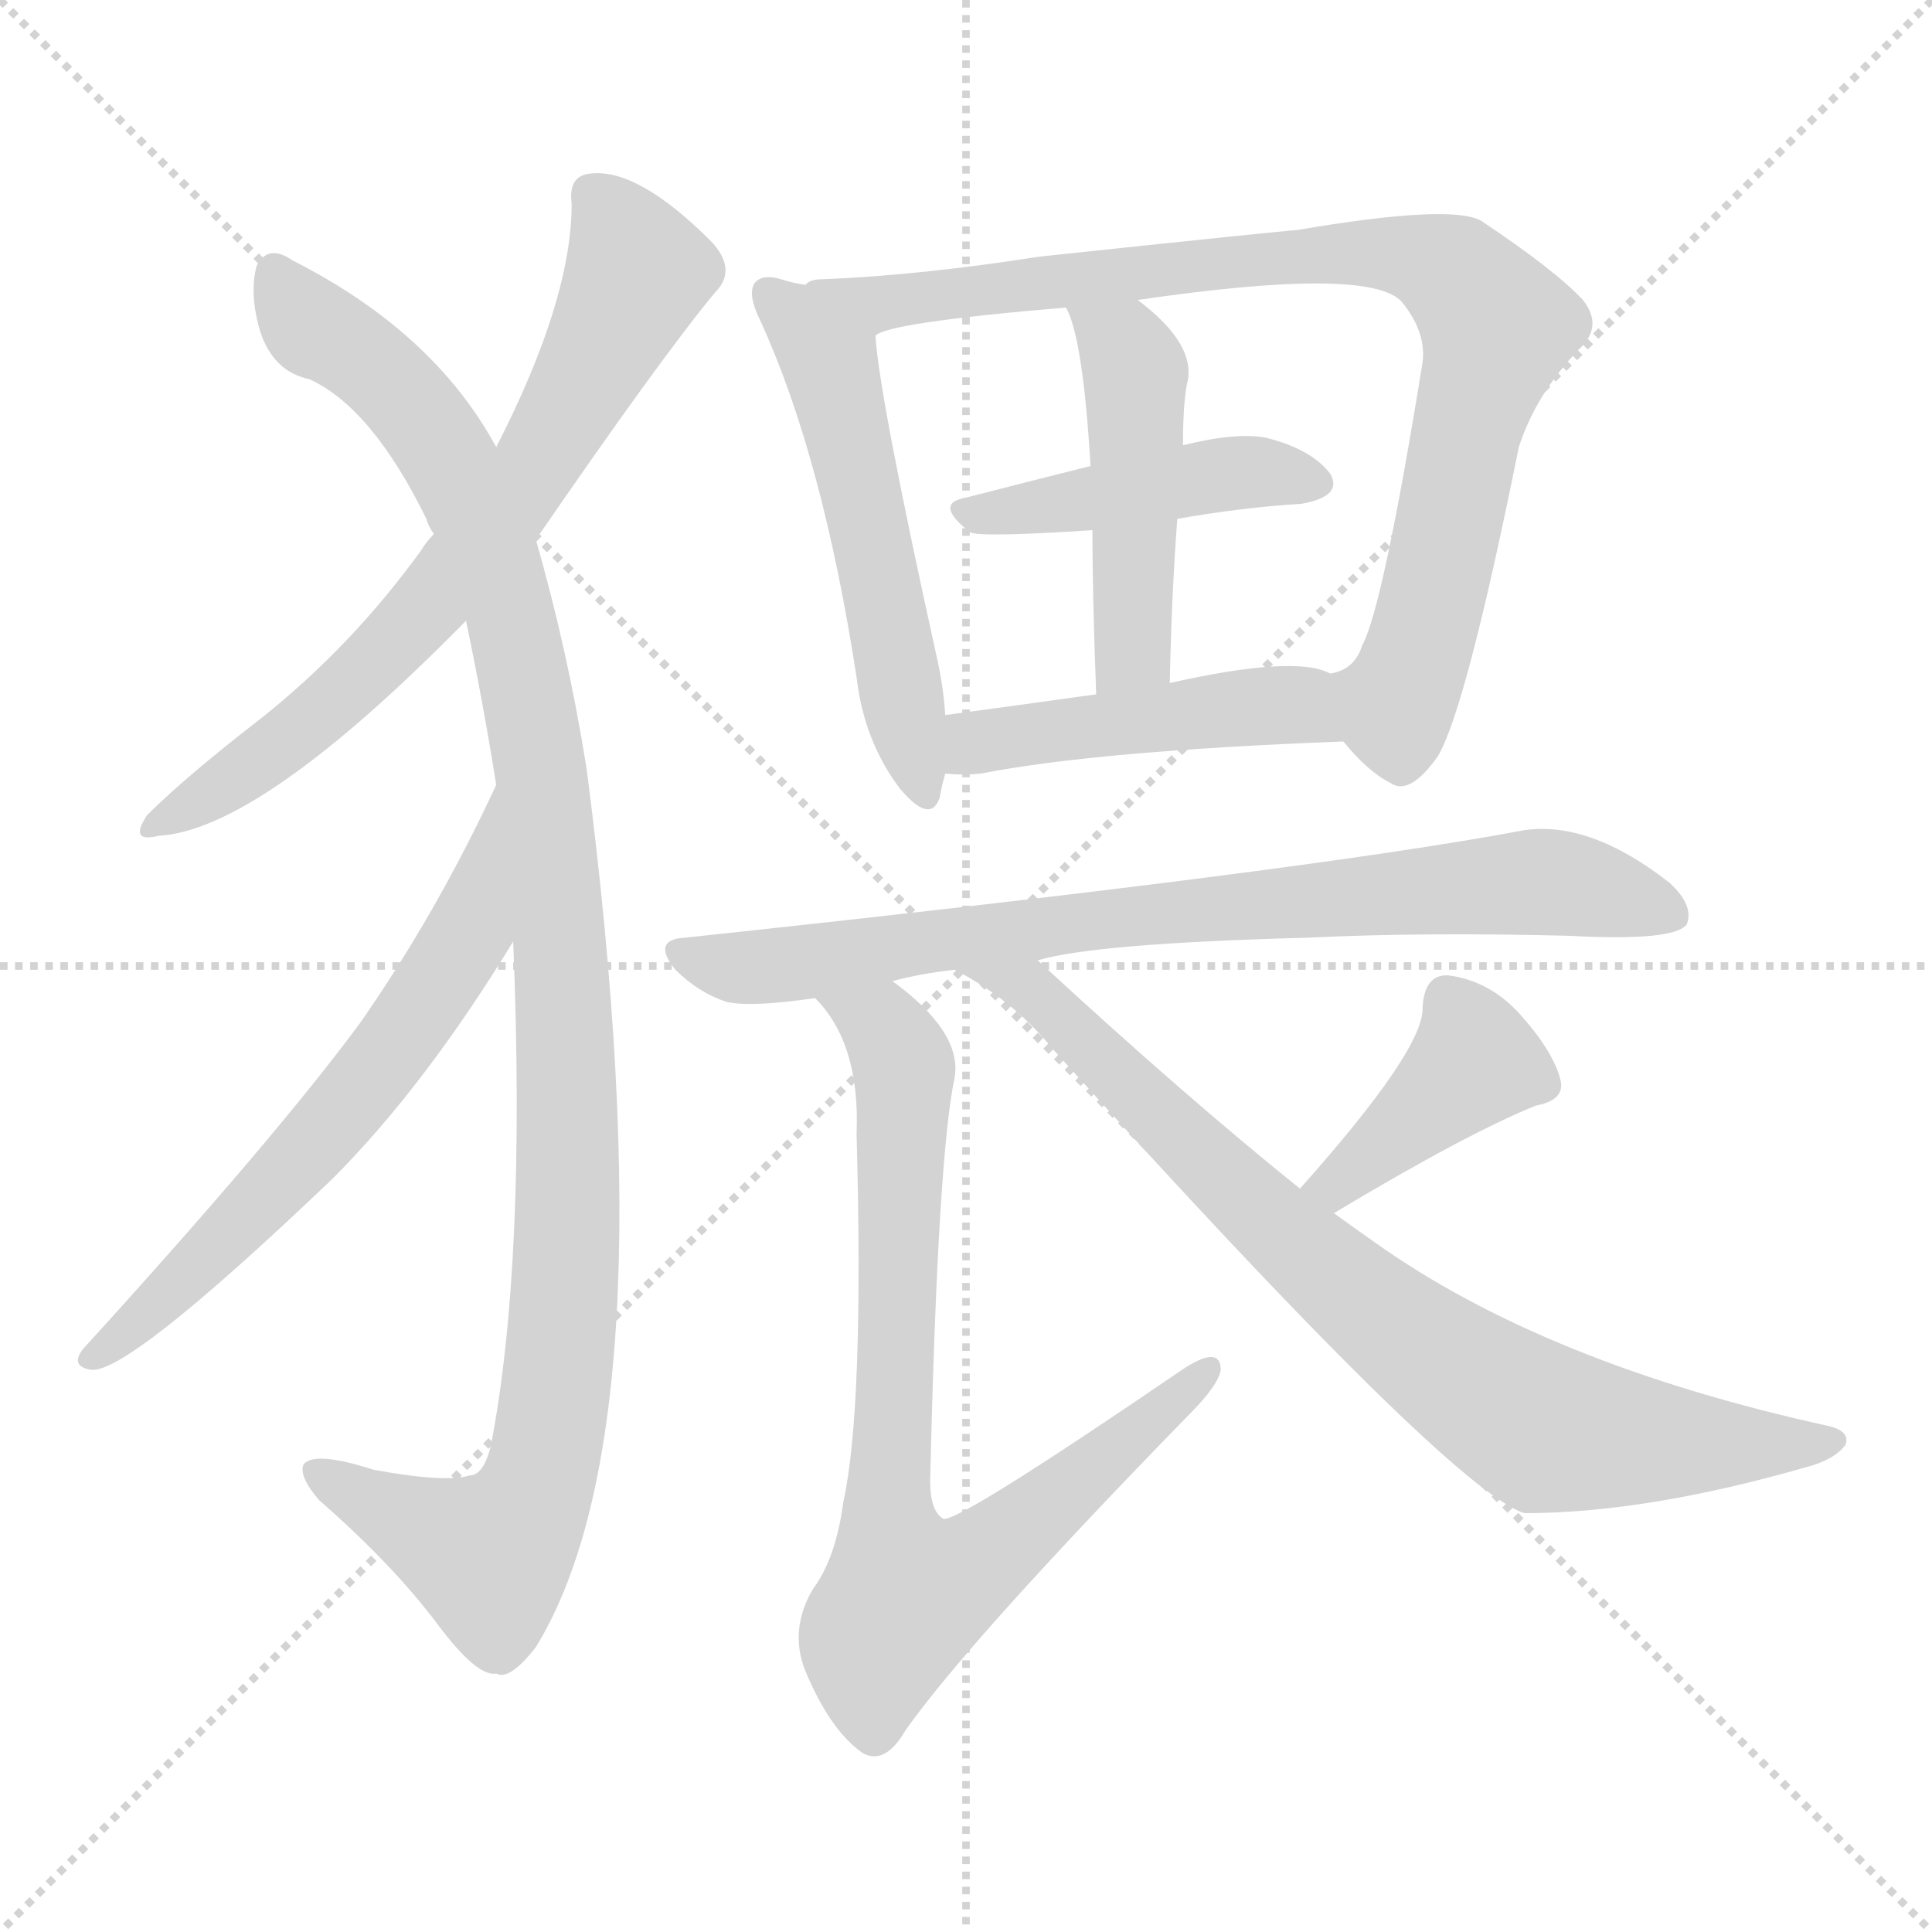
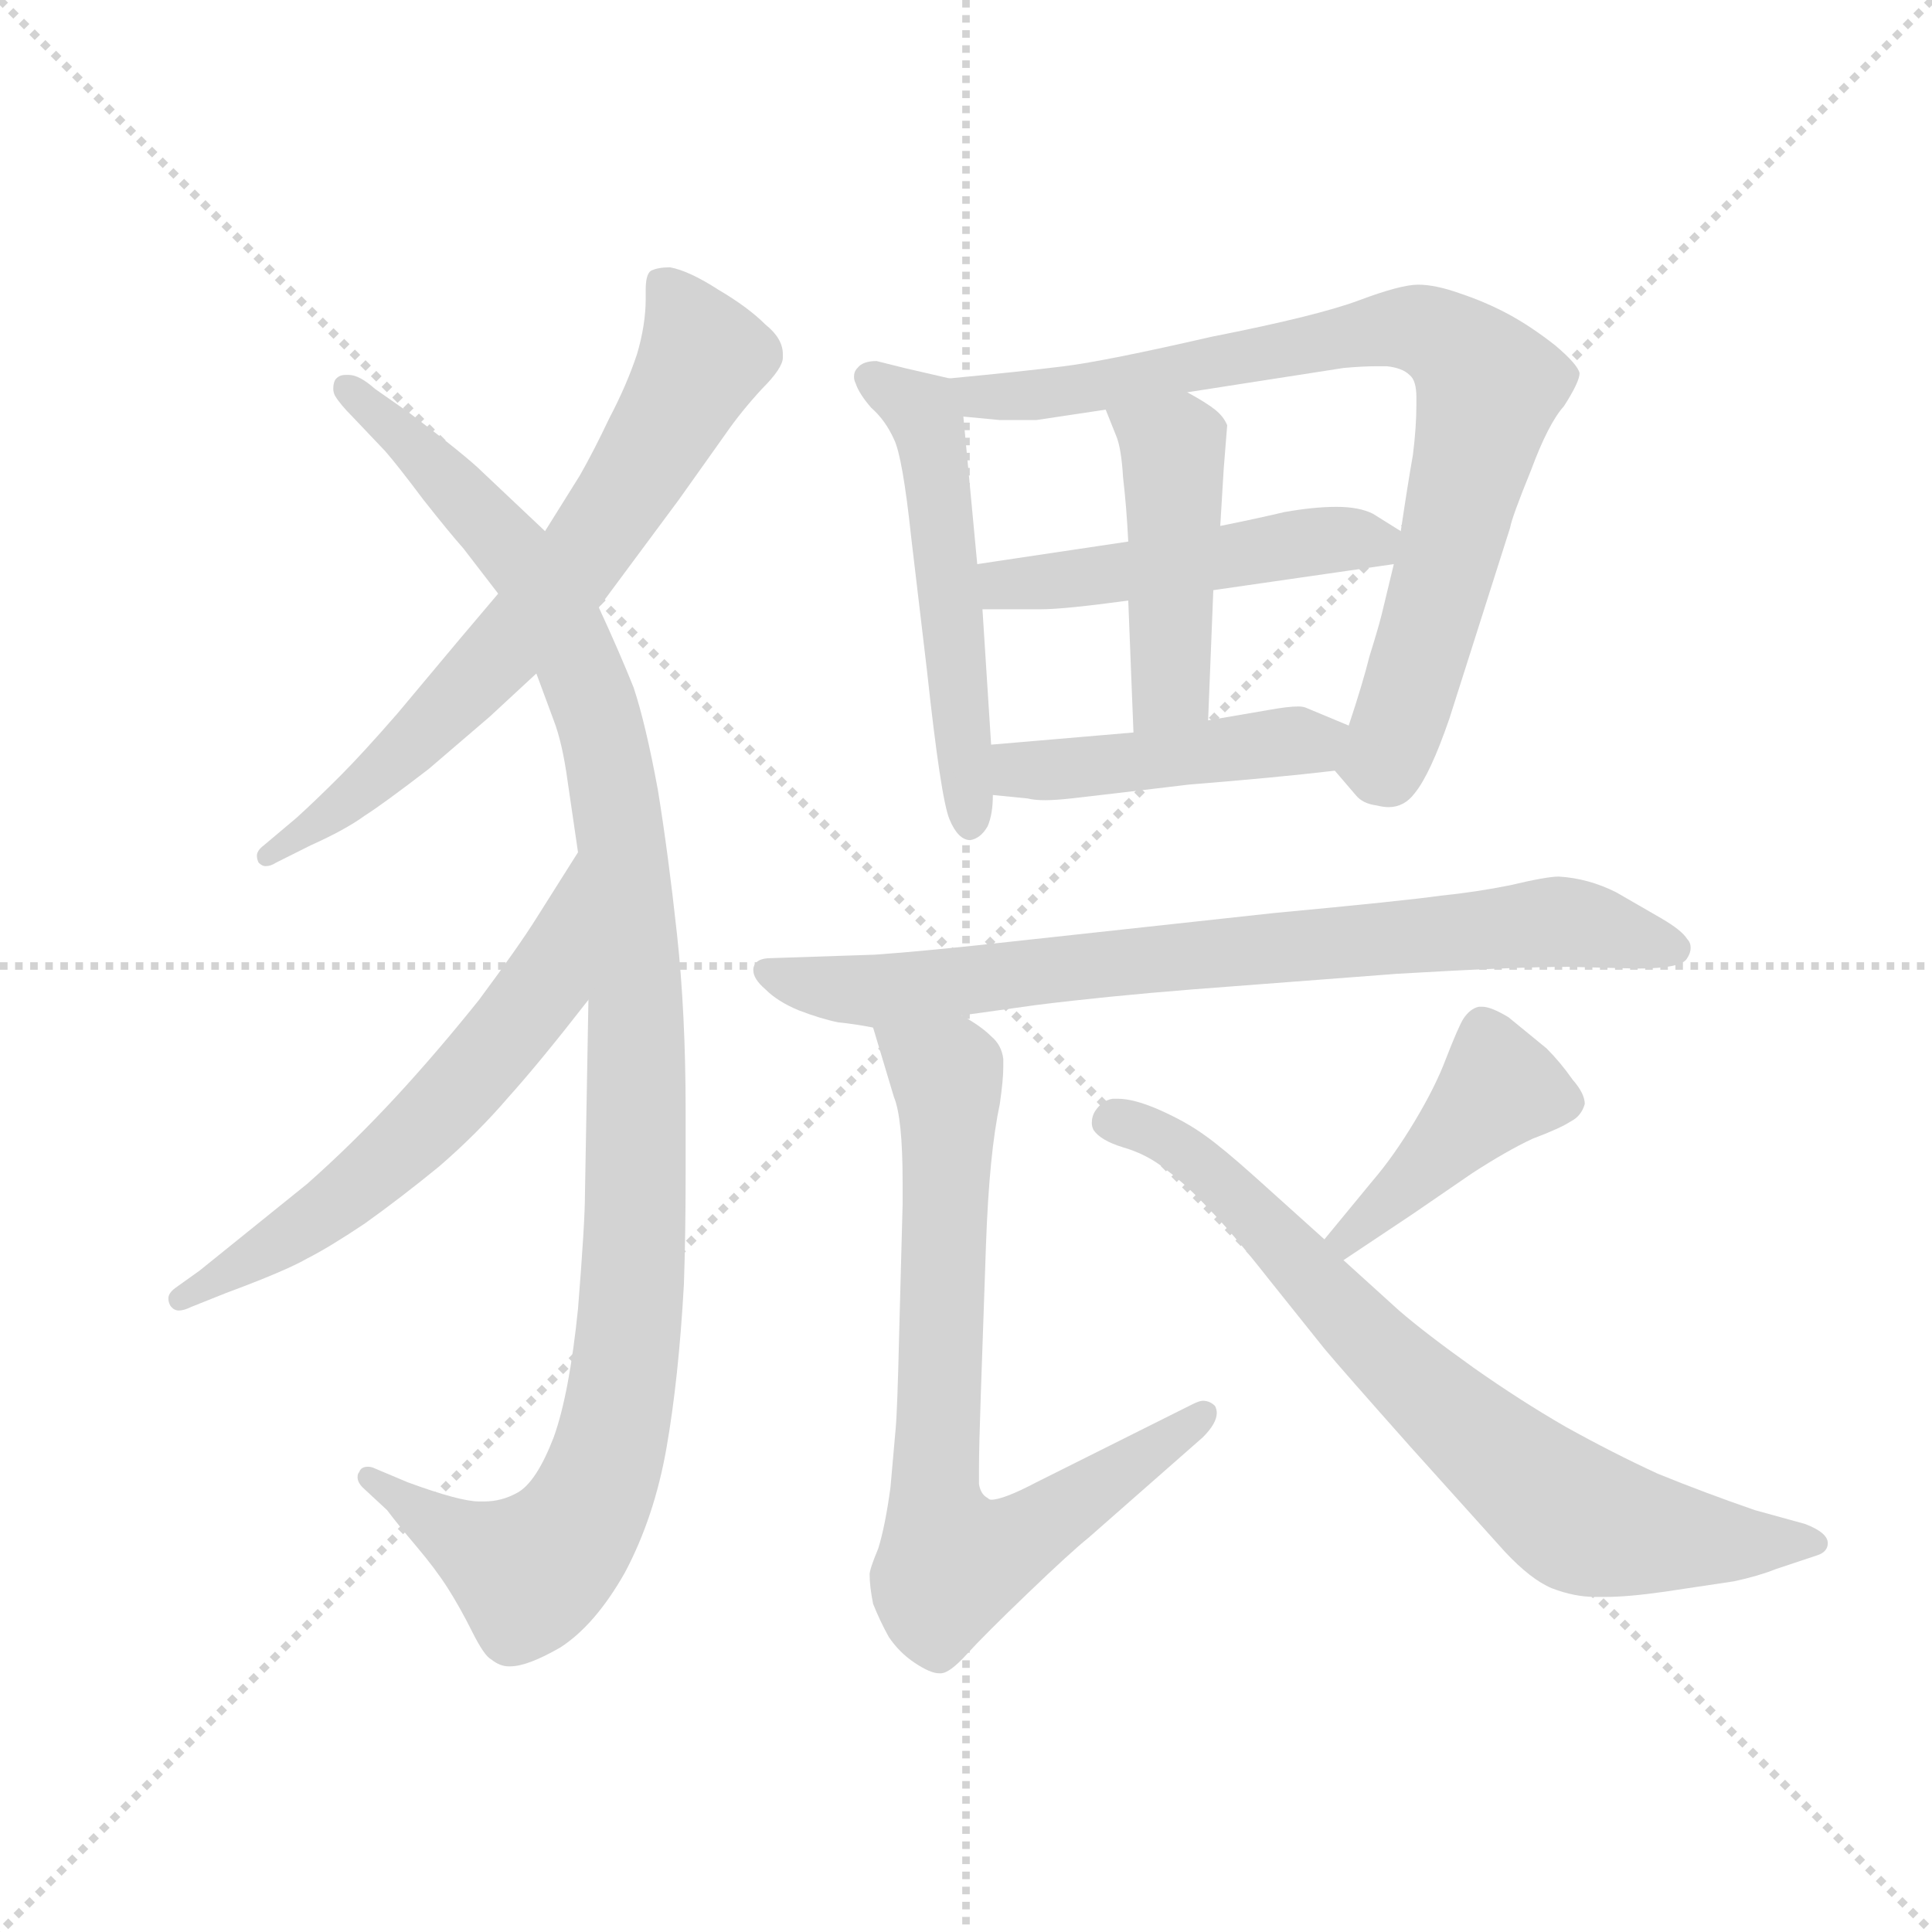
<svg xmlns="http://www.w3.org/2000/svg" version="1.1" viewBox="0 0 1024 1024">
  <g stroke="lightgray" stroke-dasharray="1,1" stroke-width="1" transform="scale(4, 4)">
    <line x1="0" y1="0" x2="256" y2="256" />
    <line x1="256" y1="0" x2="0" y2="256" />
    <line x1="128" y1="0" x2="128" y2="256" />
    <line x1="0" y1="128" x2="256" y2="128" />
  </g>
-   <g transform="scale(1, -1) translate(0, -900)">
+   <g transform="scale(0.92, -0.92) translate(60, -830)">
    <style type="text/css">
      
        @keyframes keyframes0 {
          from {
            stroke: blue;
-             stroke-dashoffset: 693;
+             stroke-dashoffset: 690;
            stroke-width: 128;
          }
          69% {
            animation-timing-function: step-end;
            stroke: blue;
            stroke-dashoffset: 0;
            stroke-width: 128;
          }
          to {
            stroke: black;
            stroke-width: 1024;
          }
        }
        #make-me-a-hanzi-animation-0 {
-           animation: keyframes0 0.814s both;
+           animation: keyframes0 0.812s both;
          animation-delay: 0s;
          animation-timing-function: linear;
        }
      
        @keyframes keyframes1 {
          from {
            stroke: blue;
-             stroke-dashoffset: 1095;
+             stroke-dashoffset: 1117;
            stroke-width: 128;
          }
          78% {
            animation-timing-function: step-end;
            stroke: blue;
            stroke-dashoffset: 0;
            stroke-width: 128;
          }
          to {
            stroke: black;
            stroke-width: 1024;
          }
        }
        #make-me-a-hanzi-animation-1 {
-           animation: keyframes1 1.141s both;
-           animation-delay: 0.814s;
+           animation: keyframes1 1.159s both;
+           animation-delay: 0.812s;
          animation-timing-function: linear;
        }
      
        @keyframes keyframes2 {
          from {
            stroke: blue;
-             stroke-dashoffset: 630;
-             stroke-width: 128;
-           }
-           67% {
+             stroke-dashoffset: 607;
+             stroke-width: 128;
+           }
+           66% {
            animation-timing-function: step-end;
            stroke: blue;
            stroke-dashoffset: 0;
            stroke-width: 128;
          }
          to {
            stroke: black;
            stroke-width: 1024;
          }
        }
        #make-me-a-hanzi-animation-2 {
-           animation: keyframes2 0.763s both;
-           animation-delay: 1.955s;
+           animation: keyframes2 0.744s both;
+           animation-delay: 1.971s;
          animation-timing-function: linear;
        }
      
        @keyframes keyframes3 {
          from {
            stroke: blue;
-             stroke-dashoffset: 536;
-             stroke-width: 128;
-           }
-           64% {
+             stroke-dashoffset: 532;
+             stroke-width: 128;
+           }
+           63% {
            animation-timing-function: step-end;
            stroke: blue;
            stroke-dashoffset: 0;
            stroke-width: 128;
          }
          to {
            stroke: black;
            stroke-width: 1024;
          }
        }
        #make-me-a-hanzi-animation-3 {
-           animation: keyframes3 0.686s both;
-           animation-delay: 2.718s;
+           animation: keyframes3 0.683s both;
+           animation-delay: 2.715s;
          animation-timing-function: linear;
        }
      
        @keyframes keyframes4 {
          from {
            stroke: blue;
-             stroke-dashoffset: 871;
-             stroke-width: 128;
-           }
-           74% {
+             stroke-dashoffset: 820;
+             stroke-width: 128;
+           }
+           73% {
            animation-timing-function: step-end;
            stroke: blue;
            stroke-dashoffset: 0;
            stroke-width: 128;
          }
          to {
            stroke: black;
            stroke-width: 1024;
          }
        }
        #make-me-a-hanzi-animation-4 {
-           animation: keyframes4 0.959s both;
-           animation-delay: 3.404s;
+           animation: keyframes4 0.917s both;
+           animation-delay: 3.397s;
          animation-timing-function: linear;
        }
      
        @keyframes keyframes5 {
          from {
            stroke: blue;
-             stroke-dashoffset: 441;
+             stroke-dashoffset: 488;
+             stroke-width: 128;
+           }
+           61% {
+             animation-timing-function: step-end;
+             stroke: blue;
+             stroke-dashoffset: 0;
+             stroke-width: 128;
+           }
+           to {
+             stroke: black;
+             stroke-width: 1024;
+           }
+         }
+         #make-me-a-hanzi-animation-5 {
+           animation: keyframes5 0.647s both;
+           animation-delay: 4.315s;
+           animation-timing-function: linear;
+         }
+       
+         @keyframes keyframes6 {
+           from {
+             stroke: blue;
+             stroke-dashoffset: 454;
+             stroke-width: 128;
+           }
+           60% {
+             animation-timing-function: step-end;
+             stroke: blue;
+             stroke-dashoffset: 0;
+             stroke-width: 128;
+           }
+           to {
+             stroke: black;
+             stroke-width: 1024;
+           }
+         }
+         #make-me-a-hanzi-animation-6 {
+           animation: keyframes6 0.619s both;
+           animation-delay: 4.962s;
+           animation-timing-function: linear;
+         }
+       
+         @keyframes keyframes7 {
+           from {
+             stroke: blue;
+             stroke-dashoffset: 451;
            stroke-width: 128;
          }
          59% {
            animation-timing-function: step-end;
            stroke: blue;
            stroke-dashoffset: 0;
            stroke-width: 128;
          }
          to {
            stroke: black;
            stroke-width: 1024;
          }
        }
-         #make-me-a-hanzi-animation-5 {
-           animation: keyframes5 0.609s both;
-           animation-delay: 4.363s;
-           animation-timing-function: linear;
-         }
-       
-         @keyframes keyframes6 {
-           from {
-             stroke: blue;
-             stroke-dashoffset: 468;
-             stroke-width: 128;
-           }
-           60% {
-             animation-timing-function: step-end;
-             stroke: blue;
-             stroke-dashoffset: 0;
-             stroke-width: 128;
-           }
-           to {
-             stroke: black;
-             stroke-width: 1024;
-           }
-         }
-         #make-me-a-hanzi-animation-6 {
-           animation: keyframes6 0.631s both;
-           animation-delay: 4.972s;
-           animation-timing-function: linear;
-         }
-       
-         @keyframes keyframes7 {
-           from {
-             stroke: blue;
-             stroke-dashoffset: 462;
-             stroke-width: 128;
-           }
-           60% {
-             animation-timing-function: step-end;
-             stroke: blue;
-             stroke-dashoffset: 0;
-             stroke-width: 128;
-           }
-           to {
-             stroke: black;
-             stroke-width: 1024;
-           }
-         }
        #make-me-a-hanzi-animation-7 {
-           animation: keyframes7 0.626s both;
-           animation-delay: 5.603s;
+           animation: keyframes7 0.617s both;
+           animation-delay: 5.581s;
          animation-timing-function: linear;
        }
      
        @keyframes keyframes8 {
          from {
            stroke: blue;
-             stroke-dashoffset: 788;
+             stroke-dashoffset: 787;
            stroke-width: 128;
          }
          72% {
            animation-timing-function: step-end;
            stroke: blue;
            stroke-dashoffset: 0;
            stroke-width: 128;
          }
          to {
            stroke: black;
            stroke-width: 1024;
          }
        }
        #make-me-a-hanzi-animation-8 {
-           animation: keyframes8 0.891s both;
-           animation-delay: 6.229s;
+           animation: keyframes8 0.89s both;
+           animation-delay: 6.198s;
          animation-timing-function: linear;
        }
      
        @keyframes keyframes9 {
          from {
            stroke: blue;
-             stroke-dashoffset: 791;
-             stroke-width: 128;
-           }
-           72% {
+             stroke-dashoffset: 752;
+             stroke-width: 128;
+           }
+           71% {
            animation-timing-function: step-end;
            stroke: blue;
            stroke-dashoffset: 0;
            stroke-width: 128;
          }
          to {
            stroke: black;
            stroke-width: 1024;
          }
        }
        #make-me-a-hanzi-animation-9 {
-           animation: keyframes9 0.894s both;
-           animation-delay: 7.12s;
+           animation: keyframes9 0.862s both;
+           animation-delay: 7.089s;
          animation-timing-function: linear;
        }
      
        @keyframes keyframes10 {
          from {
            stroke: blue;
-             stroke-dashoffset: 398;
-             stroke-width: 128;
-           }
-           56% {
+             stroke-dashoffset: 420;
+             stroke-width: 128;
+           }
+           58% {
            animation-timing-function: step-end;
            stroke: blue;
            stroke-dashoffset: 0;
            stroke-width: 128;
          }
          to {
            stroke: black;
            stroke-width: 1024;
          }
        }
        #make-me-a-hanzi-animation-10 {
-           animation: keyframes10 0.574s both;
-           animation-delay: 8.014s;
+           animation: keyframes10 0.592s both;
+           animation-delay: 7.951s;
          animation-timing-function: linear;
        }
      
        @keyframes keyframes11 {
          from {
            stroke: blue;
-             stroke-dashoffset: 801;
-             stroke-width: 128;
-           }
-           72% {
+             stroke-dashoffset: 751;
+             stroke-width: 128;
+           }
+           71% {
            animation-timing-function: step-end;
            stroke: blue;
            stroke-dashoffset: 0;
            stroke-width: 128;
          }
          to {
            stroke: black;
            stroke-width: 1024;
          }
        }
        #make-me-a-hanzi-animation-11 {
-           animation: keyframes11 0.902s both;
-           animation-delay: 8.587s;
+           animation: keyframes11 0.861s both;
+           animation-delay: 8.543s;
          animation-timing-function: linear;
        }
      
    </style>
-     <path d="M 284 614 Q 350 710 379 745 Q 391 757 377 772 Q 338 811 313 808 Q 301 807 303 792 Q 303 741 263 663 L 230 617 Q 226 613 223 608 Q 186 557 138 519 Q 98 488 78 468 Q 68 453 84 457 Q 138 460 247 571 L 284 614 Z" fill="lightgray" />
-     <path d="M 272 401 Q 279 230 260 133 Q 256 118 249 118 Q 236 114 198 121 Q 167 131 161 124 Q 158 118 169 105 Q 208 71 232 39 Q 253 11 263 13 Q 270 9 284 27 Q 356 144 311 492 Q 301 555 284 614 L 263 663 Q 230 724 155 762 Q 142 771 136 759 Q 132 744 138 724 Q 145 703 164 699 Q 197 684 226 625 Q 227 621 230 617 L 247 571 Q 256 528 263 484 L 272 401 Z" fill="lightgray" />
-     <path d="M 263 484 Q 232 417 191 358 Q 146 297 44 185 Q 37 176 48 174 Q 67 171 176 275 Q 225 324 272 401 C 288 427 276 511 263 484 Z" fill="lightgray" />
-     <path d="M 427 749 Q 420 750 414 752 Q 404 755 400 750 Q 396 744 403 730 Q 436 658 454 541 Q 458 507 477 482 Q 493 463 498 477 Q 499 483 501 490 L 501 521 Q 500 537 496 554 Q 466 690 464 722 C 462 742 456 743 427 749 Z" fill="lightgray" />
-     <path d="M 712 507 Q 725 491 737 485 Q 747 478 762 499 Q 777 524 805 663 Q 814 691 837 715 Q 850 727 839 741 Q 824 757 785 783 Q 769 792 687 778 Q 683 778 551 764 Q 487 754 436 752 Q 429 752 427 749 C 398 744 435 713 464 722 Q 470 729 565 737 L 603 741 Q 726 759 743 740 Q 756 724 754 708 Q 733 578 722 558 Q 718 545 705 543 C 689 532 691 529 712 507 Z" fill="lightgray" />
-     <path d="M 578 653 Q 542 644 511 636 Q 495 633 514 618 Q 518 615 579 619 L 624 625 Q 658 631 690 633 Q 712 637 705 649 Q 695 662 671 668 Q 655 671 627 664 L 578 653 Z" fill="lightgray" />
-     <path d="M 565 737 Q 574 721 578 653 L 579 619 Q 579 585 581 532 C 582 502 619 508 620 538 Q 621 586 624 625 L 627 664 Q 627 685 629 696 Q 635 717 603 741 C 579 760 553 765 565 737 Z" fill="lightgray" />
-     <path d="M 501 490 Q 510 489 520 490 Q 581 502 712 507 C 742 508 733 533 705 543 Q 687 553 620 538 L 581 532 Q 538 526 501 521 C 471 517 471 492 501 490 Z" fill="lightgray" />
-     <path d="M 550 391 Q 580 400 693 403 Q 754 406 832 404 Q 887 401 894 410 Q 898 420 885 432 Q 843 465 808 460 Q 691 438 363 403 Q 345 402 358 386 Q 370 374 385 369 Q 398 366 432 371 L 473 380 Q 488 384 506 386 L 550 391 Z" fill="lightgray" />
-     <path d="M 432 371 Q 456 347 454 299 Q 458 154 447 104 Q 443 74 431 58 Q 418 36 427 14 Q 440 -17 457 -29 Q 469 -36 480 -17 Q 514 31 630 150 Q 646 166 647 174 Q 647 187 628 175 Q 508 93 500 95 Q 493 99 493 115 Q 497 287 506 329 Q 510 353 473 380 C 450 399 414 395 432 371 Z" fill="lightgray" />
-     <path d="M 707 257 Q 777 299 814 314 Q 830 317 827 328 Q 823 343 806 362 Q 790 380 768 383 Q 755 384 754 366 Q 755 344 689 270 C 669 248 681 242 707 257 Z" fill="lightgray" />
-     <path d="M 689 270 Q 628 319 550 391 C 528 411 480 401 506 386 Q 537 370 558 344 Q 769 110 808 98 Q 872 98 956 122 Q 972 126 978 134 Q 981 141 970 144 Q 819 177 728 242 Q 718 249 707 257 L 689 270 Z" fill="lightgray" />
+     <path d="M 285 480 L 331 542 L 358 580 Q 367 593 379 606 Q 391 618 391 624 L 391 626 Q 391 635 381 643 Q 371 653 354 663 Q 337 674 326 676 Q 319 676 315 674 Q 312 672 312 663 L 312 658 Q 312 643 307 626 Q 301 608 291 589 Q 282 570 274 556 L 254 524 L 227 488 L 205 462 L 169 419 Q 149 396 136 383 Q 122 369 111 359 L 92 343 Q 88 340 88 337 Q 88 335 89 333 Q 91 331 93 331 Q 96 331 99 333 L 119 343 Q 139 352 150 360 Q 161 367 187 387 L 222 417 L 249 442 L 285 480 Z" fill="lightgray" />
+     <path d="M 279 254 L 277 142 Q 277 126 273 76 Q 268 27 259 2 Q 249 -24 238 -30 Q 229 -35 219 -35 L 216 -35 Q 205 -35 175 -24 L 156 -16 Q 154 -15 152 -15 Q 148 -15 147 -18 Q 146 -19 146 -21 Q 146 -24 149 -27 L 163 -40 Q 169 -48 180 -61 Q 191 -74 198 -85 Q 205 -96 212 -110 Q 219 -124 223 -126 Q 228 -130 233 -130 L 234 -130 Q 244 -130 263 -119 Q 283 -106 300 -76 Q 317 -44 324 -4 Q 331 36 334 90 Q 335 119 335 154 L 335 190 Q 335 246 330 292 Q 325 338 319 375 Q 312 413 305 434 Q 297 454 285 480 L 254 524 L 218 558 Q 209 567 176 592 L 156 606 Q 147 614 141 614 L 139 614 Q 135 614 133 611 Q 132 609 132 606 Q 132 604 133 602 Q 136 597 143 590 L 162 570 Q 169 562 184 542 Q 199 523 207 514 L 227 488 L 249 442 L 259 415 Q 264 402 267 380 L 273 339 L 279 254 Z" fill="lightgray" />
+     <path d="M 273 339 L 249 301 Q 239 285 216 254 Q 192 224 168 198 Q 143 171 117 148 L 55 98 L 41 88 Q 37 85 37 82 Q 37 80 38 78 Q 40 75 43 75 Q 46 75 50 77 L 70 85 Q 105 98 117 105 Q 129 111 150 125 Q 171 140 193 158 Q 215 177 233 198 Q 251 218 279 254 C 297 278 289 364 273 339 Z" fill="lightgray" />
+     <path d="M 487 612 L 461 618 L 445 622 Q 437 622 434 618 Q 432 616 432 613 Q 432 611 433 609 Q 435 603 442 595 Q 450 588 455 577 Q 460 567 465 520 L 474 444 Q 482 370 487 358 Q 492 346 499 346 Q 505 347 509 354 Q 512 361 512 372 L 511 401 L 506 479 L 503 505 L 495 590 C 493 611 493 611 487 612 Z" fill="lightgray" />
+     <path d="M 709 386 L 721 372 Q 725 367 733 366 Q 737 365 740 365 Q 749 365 755 373 Q 764 384 775 416 L 810 526 Q 811 532 822 559 Q 832 586 841 596 Q 850 610 850 615 Q 849 620 836 631 Q 822 642 809 649 Q 796 656 781 661 Q 767 666 757 666 Q 747 666 723 657 Q 699 648 638 636 Q 577 622 553 619 Q 529 616 487 612 C 457 609 465 593 495 590 L 516 588 L 537 588 L 577 594 L 624 604 L 714 618 Q 725 619 733 619 L 739 619 Q 748 618 752 614 Q 756 611 756 601 L 756 597 Q 756 584 754 568 Q 751 551 747 524 L 743 505 L 736 476 Q 734 468 729 452 Q 725 436 717 412 C 709 386 709 386 709 386 Z" fill="lightgray" />
+     <path d="M 590 518 L 503 505 C 473 501 476 479 506 479 L 540 479 Q 553 479 590 484 L 639 490 L 743 505 C 771 509 771 509 747 524 L 731 534 Q 723 538 710 538 Q 697 538 680 535 Q 663 531 643 527 L 590 518 Z" fill="lightgray" />
+     <path d="M 577 594 L 583 579 Q 586 572 587 555 Q 589 538 590 518 L 590 484 L 593 408 C 594 378 635 385 636 415 L 639 490 L 643 527 L 645 560 L 647 585 Q 645 590 640 594 Q 635 598 624 604 C 598 619 566 622 577 594 Z" fill="lightgray" />
+     <path d="M 512 372 L 532 370 Q 536 369 542 369 Q 548 369 557 370 Q 575 372 625 378 Q 675 382 709 386 C 739 389 745 400 717 412 L 693 422 Q 691 423 688 423 Q 682 423 671 421 L 636 415 L 593 408 L 511 401 C 481 398 482 375 512 372 Z" fill="lightgray" />
+     <path d="M 494 245 L 537 251 Q 577 256 627 260 L 745 269 Q 813 273 844 273 L 883 272 Q 909 272 912 278 Q 914 281 914 284 Q 914 287 912 289 Q 909 294 897 301 L 871 316 Q 855 324 838 325 Q 831 325 810 320 Q 790 316 770 314 Q 749 311 674 304 L 527 288 Q 473 282 444 280 L 384 278 Q 375 278 374 272 L 374 271 Q 374 266 381 260 Q 388 253 400 248 Q 413 243 423 241 Q 433 240 443 238 L 494 245 Z" fill="lightgray" />
+     <path d="M 443 238 L 455 198 Q 460 186 460 149 L 460 136 L 458 61 Q 457 18 456 7 L 453 -27 Q 450 -49 446 -62 Q 441 -74 441 -77 Q 441 -84 443 -94 Q 447 -104 452 -113 Q 458 -122 467 -128 Q 476 -134 481 -134 L 482 -134 Q 487 -134 497 -123 Q 507 -112 532 -88 Q 557 -64 567 -56 L 633 2 Q 641 10 641 16 Q 641 18 640 20 Q 637 23 633 23 Q 631 23 627 21 L 537 -24 Q 518 -34 511 -34 Q 510 -34 509 -33 Q 505 -31 504 -25 L 504 -16 Q 504 -4 505 25 L 508 112 Q 509 140 511 160 Q 513 180 516 194 Q 518 208 518 215 L 518 220 Q 517 228 511 233 Q 505 239 494 245 C 469 261 434 267 443 238 Z" fill="lightgray" />
+     <path d="M 714 104 L 753 130 L 788 154 Q 808 167 823 174 Q 839 180 845 184 Q 851 187 853 194 Q 853 200 846 208 Q 839 218 831 226 L 809 244 Q 799 250 794 250 L 792 250 Q 787 249 783 243 Q 780 238 773 220 Q 767 204 755 184 Q 743 164 731 150 L 703 116 C 684 93 689 87 714 104 Z" fill="lightgray" />
+     <path d="M 703 116 L 663 152 Q 644 169 634 176 Q 623 184 607 191 Q 593 197 584 197 L 581 197 Q 575 196 571 190 Q 569 187 569 183 Q 569 181 570 179 Q 574 173 587 169 Q 601 165 612 156 Q 624 147 636 134 Q 649 121 671 93 L 703 53 Q 713 41 753 -4 L 807 -64 Q 822 -80 834 -85 Q 847 -90 859 -90 L 865 -90 Q 878 -90 899 -87 L 939 -81 Q 953 -78 963 -74 L 987 -66 Q 993 -64 993 -59 Q 993 -53 980 -48 L 951 -40 Q 922 -30 895 -19 Q 869 -7 842 8 Q 816 23 789 42 Q 761 62 746 75 L 714 104 L 703 116 Z" fill="lightgray" />
    <clipPath id="make-me-a-hanzi-clip-0">
-       <path d="M 284 614 Q 350 710 379 745 Q 391 757 377 772 Q 338 811 313 808 Q 301 807 303 792 Q 303 741 263 663 L 230 617 Q 226 613 223 608 Q 186 557 138 519 Q 98 488 78 468 Q 68 453 84 457 Q 138 460 247 571 L 284 614 Z" />
-     </clipPath>
-     <path clip-path="url(#make-me-a-hanzi-clip-0)" d="M 314 796 L 329 778 L 337 754 L 284 651 L 196 545 L 131 492 L 87 466" fill="none" id="make-me-a-hanzi-animation-0" stroke-dasharray="565 1130" stroke-linecap="round" />
+       <path d="M 285 480 L 331 542 L 358 580 Q 367 593 379 606 Q 391 618 391 624 L 391 626 Q 391 635 381 643 Q 371 653 354 663 Q 337 674 326 676 Q 319 676 315 674 Q 312 672 312 663 L 312 658 Q 312 643 307 626 Q 301 608 291 589 Q 282 570 274 556 L 254 524 L 227 488 L 205 462 L 169 419 Q 149 396 136 383 Q 122 369 111 359 L 92 343 Q 88 340 88 337 Q 88 335 89 333 Q 91 331 93 331 Q 96 331 99 333 L 119 343 Q 139 352 150 360 Q 161 367 187 387 L 222 417 L 249 442 L 285 480 Z" />
+     </clipPath>
+     <path clip-path="url(#make-me-a-hanzi-clip-0)" d="M 322 666 L 344 623 L 269 501 L 182 405 L 93 336" fill="none" id="make-me-a-hanzi-animation-0" stroke-dasharray="562 1124" stroke-linecap="round" />
    <clipPath id="make-me-a-hanzi-clip-1">
-       <path d="M 272 401 Q 279 230 260 133 Q 256 118 249 118 Q 236 114 198 121 Q 167 131 161 124 Q 158 118 169 105 Q 208 71 232 39 Q 253 11 263 13 Q 270 9 284 27 Q 356 144 311 492 Q 301 555 284 614 L 263 663 Q 230 724 155 762 Q 142 771 136 759 Q 132 744 138 724 Q 145 703 164 699 Q 197 684 226 625 Q 227 621 230 617 L 247 571 Q 256 528 263 484 L 272 401 Z" />
-     </clipPath>
-     <path clip-path="url(#make-me-a-hanzi-clip-1)" d="M 146 755 L 168 725 L 217 687 L 255 620 L 275 554 L 289 478 L 301 331 L 297 182 L 278 97 L 259 75 L 166 120" fill="none" id="make-me-a-hanzi-animation-1" stroke-dasharray="967 1934" stroke-linecap="round" />
+       <path d="M 279 254 L 277 142 Q 277 126 273 76 Q 268 27 259 2 Q 249 -24 238 -30 Q 229 -35 219 -35 L 216 -35 Q 205 -35 175 -24 L 156 -16 Q 154 -15 152 -15 Q 148 -15 147 -18 Q 146 -19 146 -21 Q 146 -24 149 -27 L 163 -40 Q 169 -48 180 -61 Q 191 -74 198 -85 Q 205 -96 212 -110 Q 219 -124 223 -126 Q 228 -130 233 -130 L 234 -130 Q 244 -130 263 -119 Q 283 -106 300 -76 Q 317 -44 324 -4 Q 331 36 334 90 Q 335 119 335 154 L 335 190 Q 335 246 330 292 Q 325 338 319 375 Q 312 413 305 434 Q 297 454 285 480 L 254 524 L 218 558 Q 209 567 176 592 L 156 606 Q 147 614 141 614 L 139 614 Q 135 614 133 611 Q 132 609 132 606 Q 132 604 133 602 Q 136 597 143 590 L 162 570 Q 169 562 184 542 Q 199 523 207 514 L 227 488 L 249 442 L 259 415 Q 264 402 267 380 L 273 339 L 279 254 Z" />
+     </clipPath>
+     <path clip-path="url(#make-me-a-hanzi-clip-1)" d="M 139 607 L 235 513 L 272 452 L 290 396 L 307 242 L 301 50 L 291 -5 L 276 -43 L 245 -76 L 201 -55 L 153 -21" fill="none" id="make-me-a-hanzi-animation-1" stroke-dasharray="989 1978" stroke-linecap="round" />
    <clipPath id="make-me-a-hanzi-clip-2">
-       <path d="M 263 484 Q 232 417 191 358 Q 146 297 44 185 Q 37 176 48 174 Q 67 171 176 275 Q 225 324 272 401 C 288 427 276 511 263 484 Z" />
-     </clipPath>
-     <path clip-path="url(#make-me-a-hanzi-clip-2)" d="M 261 477 L 249 405 L 212 350 L 155 278 L 50 181" fill="none" id="make-me-a-hanzi-animation-2" stroke-dasharray="502 1004" stroke-linecap="round" />
+       <path d="M 273 339 L 249 301 Q 239 285 216 254 Q 192 224 168 198 Q 143 171 117 148 L 55 98 L 41 88 Q 37 85 37 82 Q 37 80 38 78 Q 40 75 43 75 Q 46 75 50 77 L 70 85 Q 105 98 117 105 Q 129 111 150 125 Q 171 140 193 158 Q 215 177 233 198 Q 251 218 279 254 C 297 278 289 364 273 339 Z" />
+     </clipPath>
+     <path clip-path="url(#make-me-a-hanzi-clip-2)" d="M 271 332 L 252 260 L 219 218 L 133 136 L 44 82" fill="none" id="make-me-a-hanzi-animation-2" stroke-dasharray="479 958" stroke-linecap="round" />
    <clipPath id="make-me-a-hanzi-clip-3">
-       <path d="M 427 749 Q 420 750 414 752 Q 404 755 400 750 Q 396 744 403 730 Q 436 658 454 541 Q 458 507 477 482 Q 493 463 498 477 Q 499 483 501 490 L 501 521 Q 500 537 496 554 Q 466 690 464 722 C 462 742 456 743 427 749 Z" />
-     </clipPath>
-     <path clip-path="url(#make-me-a-hanzi-clip-3)" d="M 408 745 L 440 708 L 488 482" fill="none" id="make-me-a-hanzi-animation-3" stroke-dasharray="408 816" stroke-linecap="round" />
+       <path d="M 487 612 L 461 618 L 445 622 Q 437 622 434 618 Q 432 616 432 613 Q 432 611 433 609 Q 435 603 442 595 Q 450 588 455 577 Q 460 567 465 520 L 474 444 Q 482 370 487 358 Q 492 346 499 346 Q 505 347 509 354 Q 512 361 512 372 L 511 401 L 506 479 L 503 505 L 495 590 C 493 611 493 611 487 612 Z" />
+     </clipPath>
+     <path clip-path="url(#make-me-a-hanzi-clip-3)" d="M 440 613 L 471 593 L 476 580 L 500 356" fill="none" id="make-me-a-hanzi-animation-3" stroke-dasharray="404 808" stroke-linecap="round" />
    <clipPath id="make-me-a-hanzi-clip-4">
-       <path d="M 712 507 Q 725 491 737 485 Q 747 478 762 499 Q 777 524 805 663 Q 814 691 837 715 Q 850 727 839 741 Q 824 757 785 783 Q 769 792 687 778 Q 683 778 551 764 Q 487 754 436 752 Q 429 752 427 749 C 398 744 435 713 464 722 Q 470 729 565 737 L 603 741 Q 726 759 743 740 Q 756 724 754 708 Q 733 578 722 558 Q 718 545 705 543 C 689 532 691 529 712 507 Z" />
-     </clipPath>
-     <path clip-path="url(#make-me-a-hanzi-clip-4)" d="M 433 745 L 465 739 L 551 747 L 566 755 L 583 752 L 721 767 L 771 755 L 794 727 L 775 667 L 758 575 L 740 528 L 713 538" fill="none" id="make-me-a-hanzi-animation-4" stroke-dasharray="743 1486" stroke-linecap="round" />
+       <path d="M 709 386 L 721 372 Q 725 367 733 366 Q 737 365 740 365 Q 749 365 755 373 Q 764 384 775 416 L 810 526 Q 811 532 822 559 Q 832 586 841 596 Q 850 610 850 615 Q 849 620 836 631 Q 822 642 809 649 Q 796 656 781 661 Q 767 666 757 666 Q 747 666 723 657 Q 699 648 638 636 Q 577 622 553 619 Q 529 616 487 612 C 457 609 465 593 495 590 L 516 588 L 537 588 L 577 594 L 624 604 L 714 618 Q 725 619 733 619 L 739 619 Q 748 618 752 614 Q 756 611 756 601 L 756 597 Q 756 584 754 568 Q 751 551 747 524 L 743 505 L 736 476 Q 734 468 729 452 Q 725 436 717 412 C 709 386 709 386 709 386 Z" />
+     </clipPath>
+     <path clip-path="url(#make-me-a-hanzi-clip-4)" d="M 495 609 L 503 601 L 555 604 L 749 641 L 778 631 L 798 607 L 788 563 L 740 398 L 736 391 L 720 390" fill="none" id="make-me-a-hanzi-animation-4" stroke-dasharray="692 1384" stroke-linecap="round" />
    <clipPath id="make-me-a-hanzi-clip-5">
-       <path d="M 578 653 Q 542 644 511 636 Q 495 633 514 618 Q 518 615 579 619 L 624 625 Q 658 631 690 633 Q 712 637 705 649 Q 695 662 671 668 Q 655 671 627 664 L 578 653 Z" />
-     </clipPath>
-     <path clip-path="url(#make-me-a-hanzi-clip-5)" d="M 512 627 L 567 632 L 639 648 L 673 650 L 694 644" fill="none" id="make-me-a-hanzi-animation-5" stroke-dasharray="313 626" stroke-linecap="round" />
+       <path d="M 590 518 L 503 505 C 473 501 476 479 506 479 L 540 479 Q 553 479 590 484 L 639 490 L 743 505 C 771 509 771 509 747 524 L 731 534 Q 723 538 710 538 Q 697 538 680 535 Q 663 531 643 527 L 590 518 Z" />
+     </clipPath>
+     <path clip-path="url(#make-me-a-hanzi-clip-5)" d="M 511 499 L 519 493 L 580 498 L 739 521" fill="none" id="make-me-a-hanzi-animation-5" stroke-dasharray="360 720" stroke-linecap="round" />
    <clipPath id="make-me-a-hanzi-clip-6">
-       <path d="M 565 737 Q 574 721 578 653 L 579 619 Q 579 585 581 532 C 582 502 619 508 620 538 Q 621 586 624 625 L 627 664 Q 627 685 629 696 Q 635 717 603 741 C 579 760 553 765 565 737 Z" />
-     </clipPath>
-     <path clip-path="url(#make-me-a-hanzi-clip-6)" d="M 572 736 L 596 716 L 602 695 L 601 562 L 586 541" fill="none" id="make-me-a-hanzi-animation-6" stroke-dasharray="340 680" stroke-linecap="round" />
+       <path d="M 577 594 L 583 579 Q 586 572 587 555 Q 589 538 590 518 L 590 484 L 593 408 C 594 378 635 385 636 415 L 639 490 L 643 527 L 645 560 L 647 585 Q 645 590 640 594 Q 635 598 624 604 C 598 619 566 622 577 594 Z" />
+     </clipPath>
+     <path clip-path="url(#make-me-a-hanzi-clip-6)" d="M 584 592 L 616 569 L 615 438 L 599 416" fill="none" id="make-me-a-hanzi-animation-6" stroke-dasharray="326 652" stroke-linecap="round" />
    <clipPath id="make-me-a-hanzi-clip-7">
-       <path d="M 501 490 Q 510 489 520 490 Q 581 502 712 507 C 742 508 733 533 705 543 Q 687 553 620 538 L 581 532 Q 538 526 501 521 C 471 517 471 492 501 490 Z" />
-     </clipPath>
-     <path clip-path="url(#make-me-a-hanzi-clip-7)" d="M 506 498 L 518 507 L 653 525 L 687 526 L 702 511" fill="none" id="make-me-a-hanzi-animation-7" stroke-dasharray="334 668" stroke-linecap="round" />
+       <path d="M 512 372 L 532 370 Q 536 369 542 369 Q 548 369 557 370 Q 575 372 625 378 Q 675 382 709 386 C 739 389 745 400 717 412 L 693 422 Q 691 423 688 423 Q 682 423 671 421 L 636 415 L 593 408 L 511 401 C 481 398 482 375 512 372 Z" />
+     </clipPath>
+     <path clip-path="url(#make-me-a-hanzi-clip-7)" d="M 518 394 L 528 386 L 569 388 L 696 402 L 708 408" fill="none" id="make-me-a-hanzi-animation-7" stroke-dasharray="323 646" stroke-linecap="round" />
    <clipPath id="make-me-a-hanzi-clip-8">
-       <path d="M 550 391 Q 580 400 693 403 Q 754 406 832 404 Q 887 401 894 410 Q 898 420 885 432 Q 843 465 808 460 Q 691 438 363 403 Q 345 402 358 386 Q 370 374 385 369 Q 398 366 432 371 L 473 380 Q 488 384 506 386 L 550 391 Z" />
-     </clipPath>
-     <path clip-path="url(#make-me-a-hanzi-clip-8)" d="M 361 394 L 403 387 L 625 418 L 815 433 L 887 415" fill="none" id="make-me-a-hanzi-animation-8" stroke-dasharray="660 1320" stroke-linecap="round" />
+       <path d="M 494 245 L 537 251 Q 577 256 627 260 L 745 269 Q 813 273 844 273 L 883 272 Q 909 272 912 278 Q 914 281 914 284 Q 914 287 912 289 Q 909 294 897 301 L 871 316 Q 855 324 838 325 Q 831 325 810 320 Q 790 316 770 314 Q 749 311 674 304 L 527 288 Q 473 282 444 280 L 384 278 Q 375 278 374 272 L 374 271 Q 374 266 381 260 Q 388 253 400 248 Q 413 243 423 241 Q 433 240 443 238 L 494 245 Z" />
+     </clipPath>
+     <path clip-path="url(#make-me-a-hanzi-clip-8)" d="M 381 272 L 401 263 L 447 259 L 836 299 L 906 284" fill="none" id="make-me-a-hanzi-animation-8" stroke-dasharray="659 1318" stroke-linecap="round" />
    <clipPath id="make-me-a-hanzi-clip-9">
-       <path d="M 432 371 Q 456 347 454 299 Q 458 154 447 104 Q 443 74 431 58 Q 418 36 427 14 Q 440 -17 457 -29 Q 469 -36 480 -17 Q 514 31 630 150 Q 646 166 647 174 Q 647 187 628 175 Q 508 93 500 95 Q 493 99 493 115 Q 497 287 506 329 Q 510 353 473 380 C 450 399 414 395 432 371 Z" />
-     </clipPath>
-     <path clip-path="url(#make-me-a-hanzi-clip-9)" d="M 440 369 L 469 356 L 479 334 L 470 93 L 484 55 L 526 77 L 601 143 L 615 149 L 620 162 L 638 172" fill="none" id="make-me-a-hanzi-animation-9" stroke-dasharray="663 1326" stroke-linecap="round" />
+       <path d="M 443 238 L 455 198 Q 460 186 460 149 L 460 136 L 458 61 Q 457 18 456 7 L 453 -27 Q 450 -49 446 -62 Q 441 -74 441 -77 Q 441 -84 443 -94 Q 447 -104 452 -113 Q 458 -122 467 -128 Q 476 -134 481 -134 L 482 -134 Q 487 -134 497 -123 Q 507 -112 532 -88 Q 557 -64 567 -56 L 633 2 Q 641 10 641 16 Q 641 18 640 20 Q 637 23 633 23 Q 631 23 627 21 L 537 -24 Q 518 -34 511 -34 Q 510 -34 509 -33 Q 505 -31 504 -25 L 504 -16 Q 504 -4 505 25 L 508 112 Q 509 140 511 160 Q 513 180 516 194 Q 518 208 518 215 L 518 220 Q 517 228 511 233 Q 505 239 494 245 C 469 261 434 267 443 238 Z" />
+     </clipPath>
+     <path clip-path="url(#make-me-a-hanzi-clip-9)" d="M 450 233 L 485 211 L 486 203 L 478 -24 L 488 -71 L 523 -60 L 634 16" fill="none" id="make-me-a-hanzi-animation-9" stroke-dasharray="624 1248" stroke-linecap="round" />
    <clipPath id="make-me-a-hanzi-clip-10">
-       <path d="M 707 257 Q 777 299 814 314 Q 830 317 827 328 Q 823 343 806 362 Q 790 380 768 383 Q 755 384 754 366 Q 755 344 689 270 C 669 248 681 242 707 257 Z" />
-     </clipPath>
-     <path clip-path="url(#make-me-a-hanzi-clip-10)" d="M 767 369 L 782 337 L 710 273 L 700 276" fill="none" id="make-me-a-hanzi-animation-10" stroke-dasharray="270 540" stroke-linecap="round" />
+       <path d="M 714 104 L 753 130 L 788 154 Q 808 167 823 174 Q 839 180 845 184 Q 851 187 853 194 Q 853 200 846 208 Q 839 218 831 226 L 809 244 Q 799 250 794 250 L 792 250 Q 787 249 783 243 Q 780 238 773 220 Q 767 204 755 184 Q 743 164 731 150 L 703 116 C 684 93 689 87 714 104 Z" />
+     </clipPath>
+     <path clip-path="url(#make-me-a-hanzi-clip-10)" d="M 793 239 L 802 201 L 717 117 L 712 118" fill="none" id="make-me-a-hanzi-animation-10" stroke-dasharray="292 584" stroke-linecap="round" />
    <clipPath id="make-me-a-hanzi-clip-11">
-       <path d="M 689 270 Q 628 319 550 391 C 528 411 480 401 506 386 Q 537 370 558 344 Q 769 110 808 98 Q 872 98 956 122 Q 972 126 978 134 Q 981 141 970 144 Q 819 177 728 242 Q 718 249 707 257 L 689 270 Z" />
-     </clipPath>
-     <path clip-path="url(#make-me-a-hanzi-clip-11)" d="M 514 385 L 548 376 L 576 342 L 700 228 L 811 147 L 879 135 L 970 136" fill="none" id="make-me-a-hanzi-animation-11" stroke-dasharray="673 1346" stroke-linecap="round" />
+       <path d="M 703 116 L 663 152 Q 644 169 634 176 Q 623 184 607 191 Q 593 197 584 197 L 581 197 Q 575 196 571 190 Q 569 187 569 183 Q 569 181 570 179 Q 574 173 587 169 Q 601 165 612 156 Q 624 147 636 134 Q 649 121 671 93 L 703 53 Q 713 41 753 -4 L 807 -64 Q 822 -80 834 -85 Q 847 -90 859 -90 L 865 -90 Q 878 -90 899 -87 L 939 -81 Q 953 -78 963 -74 L 987 -66 Q 993 -64 993 -59 Q 993 -53 980 -48 L 951 -40 Q 922 -30 895 -19 Q 869 -7 842 8 Q 816 23 789 42 Q 761 62 746 75 L 714 104 L 703 116 Z" />
+     </clipPath>
+     <path clip-path="url(#make-me-a-hanzi-clip-11)" d="M 580 184 L 621 169 L 739 48 L 852 -46 L 915 -57 L 986 -59" fill="none" id="make-me-a-hanzi-animation-11" stroke-dasharray="623 1246" stroke-linecap="round" />
  </g>
</svg>
